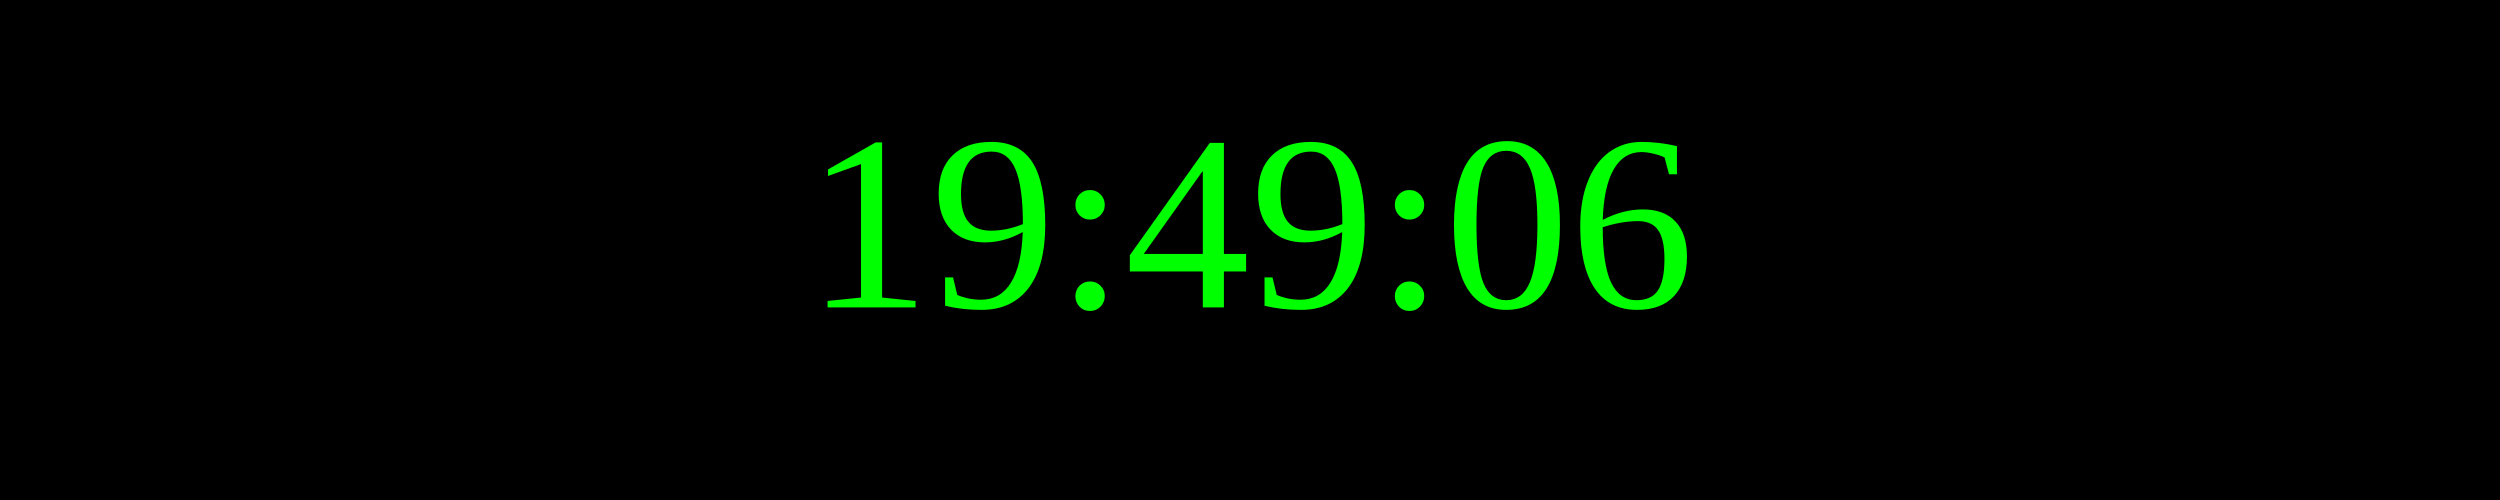
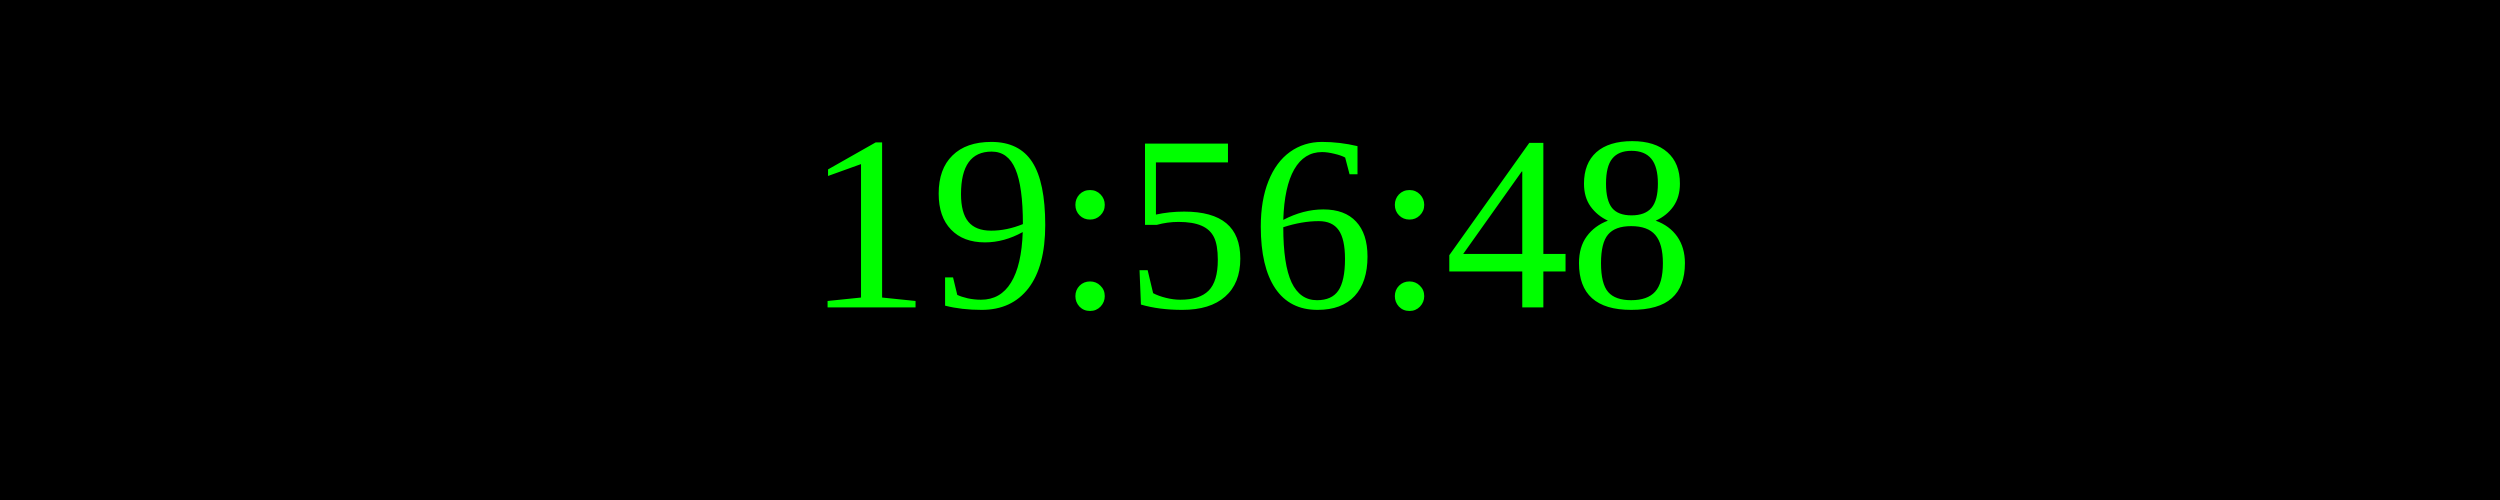
<svg xmlns="http://www.w3.org/2000/svg" width="250" height="50">
  <rect width="100%" height="100%" fill="black" />
  <text x="50%" y="50%" font-size="25" fill="lime" text-anchor="middle" dominant-baseline="middle">
- 19:49:06
+ 19:56:48
</text>
</svg>
